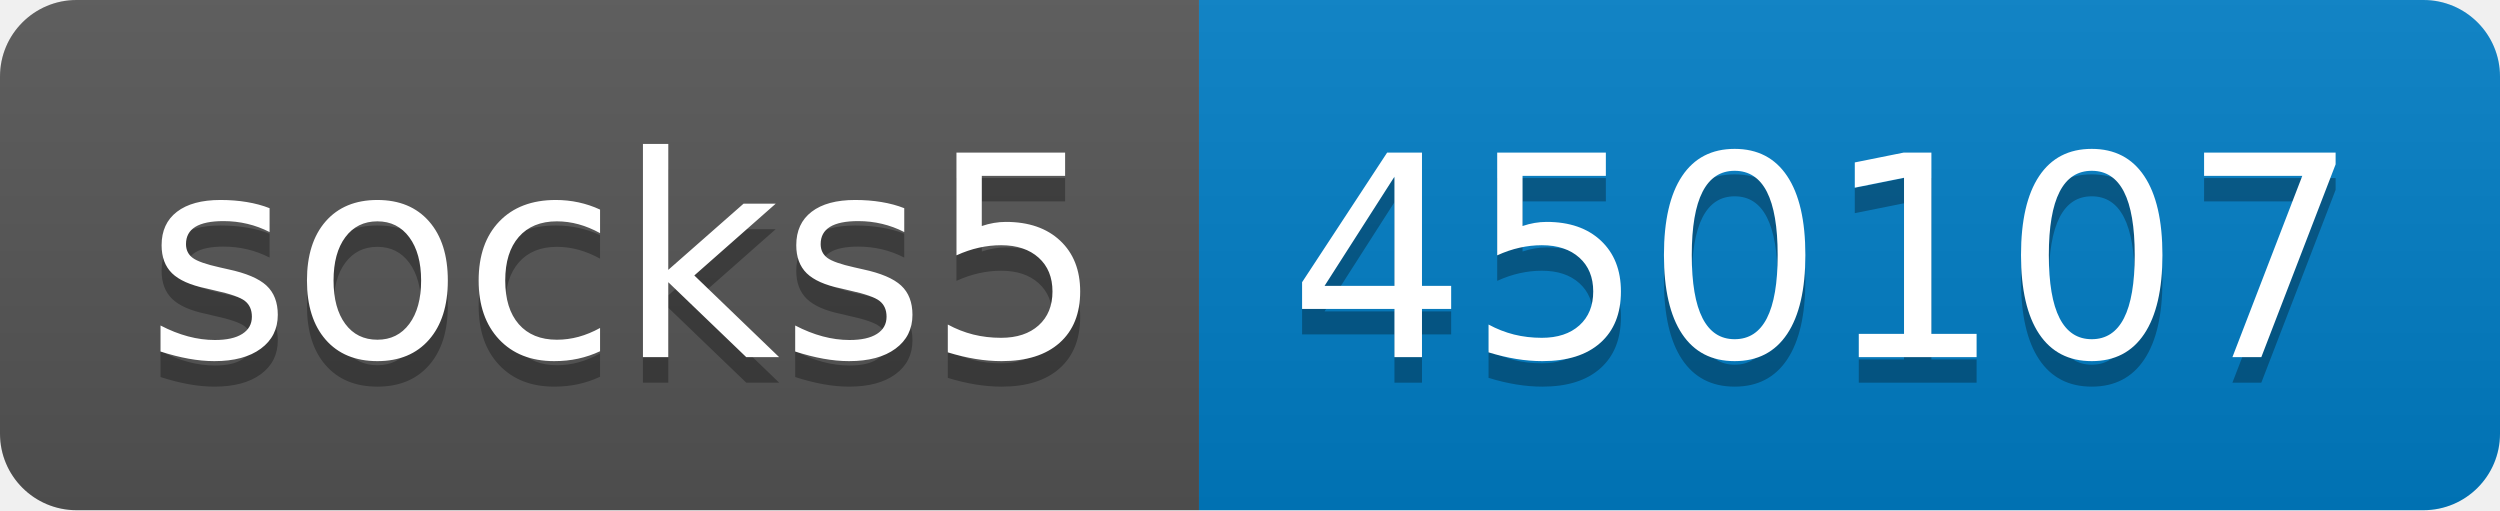
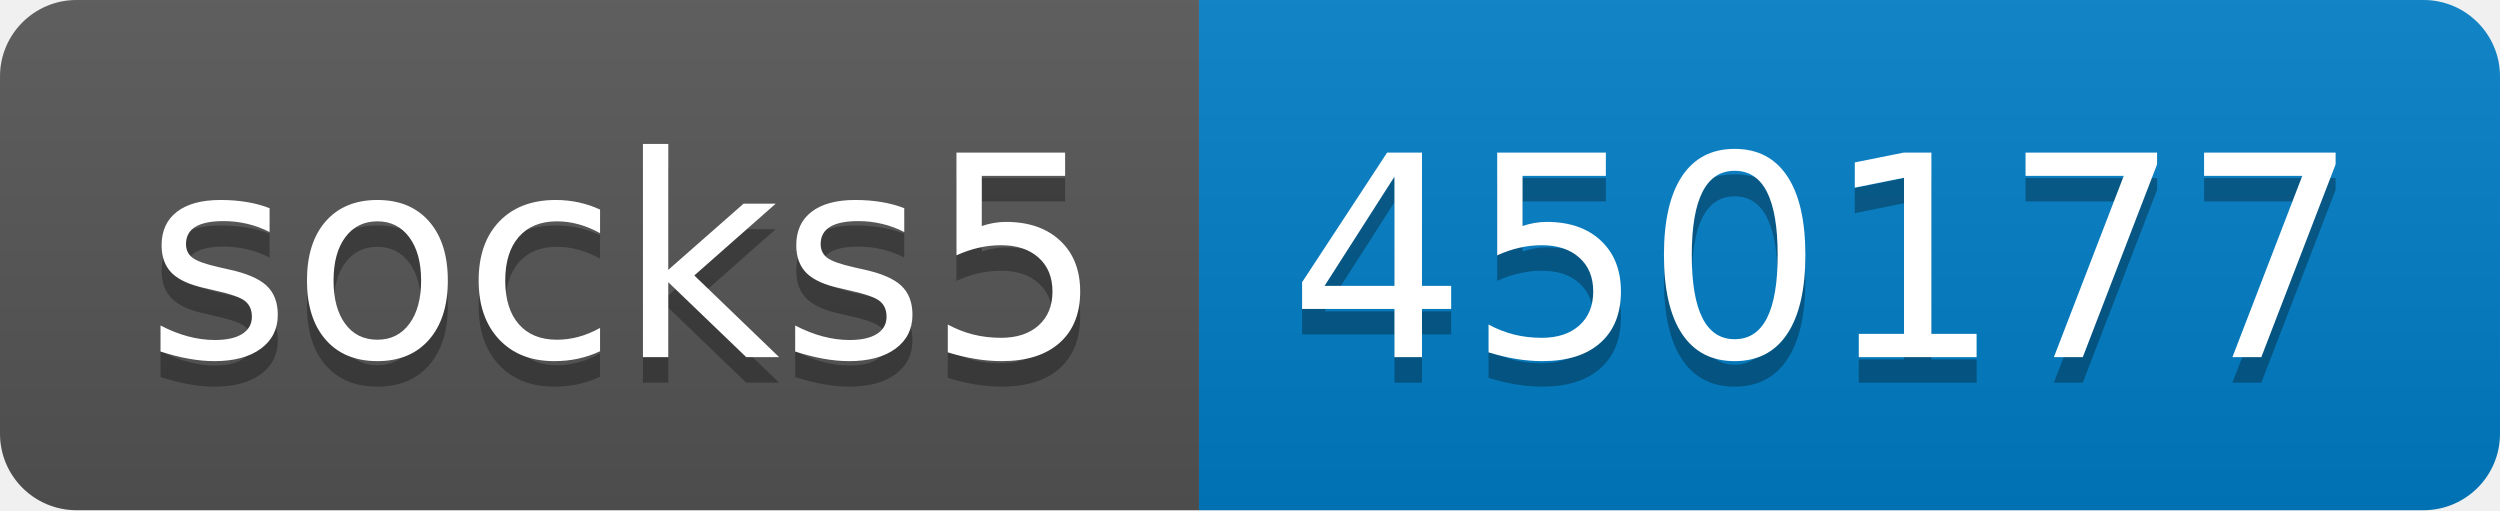
- <svg xmlns="http://www.w3.org/2000/svg" width="98" height="20" role="img" aria-label="socks5: 450107">
+ <svg xmlns="http://www.w3.org/2000/svg" width="98" height="20" role="img" aria-label="socks5: 450177">
  <linearGradient id="s" x2="0" y2="100%">
    <stop offset="0" stop-color="#bbb" stop-opacity=".1" />
    <stop offset="1" stop-opacity=".1" />
  </linearGradient>
  <clipPath id="r">
    <rect width="98" height="20" rx="3" fill="#fff" />
  </clipPath>
  <g clip-path="url(#r)">
    <rect width="47" height="20" fill="#555" />
    <rect x="47" width="51" height="20" fill="#007ec6" />
    <rect width="98" height="20" fill="url(#s)" />
  </g>
  <g fill="#fff" text-anchor="middle" font-family="Verdana,Geneva,DejaVu Sans,sans-serif" text-rendering="geometricPrecision" font-size="110">
    <text aria-hidden="true" x="245" y="150" fill="#010101" fill-opacity=".3" transform="scale(.1)" textLength="370">socks5</text>
    <text x="245" y="140" transform="scale(.1)" fill="#fff" textLength="370">socks5</text>
-     <text aria-hidden="true" x="715" y="150" fill="#010101" fill-opacity=".3" transform="scale(.1)" textLength="410">450107</text>
-     <text x="715" y="140" transform="scale(.1)" fill="#fff" textLength="410">450107</text>
+     <text aria-hidden="true" x="715" y="150" fill="#010101" fill-opacity=".3" transform="scale(.1)" textLength="410">450177</text>
+     <text x="715" y="140" transform="scale(.1)" fill="#fff" textLength="410">450177</text>
  </g>
</svg>
